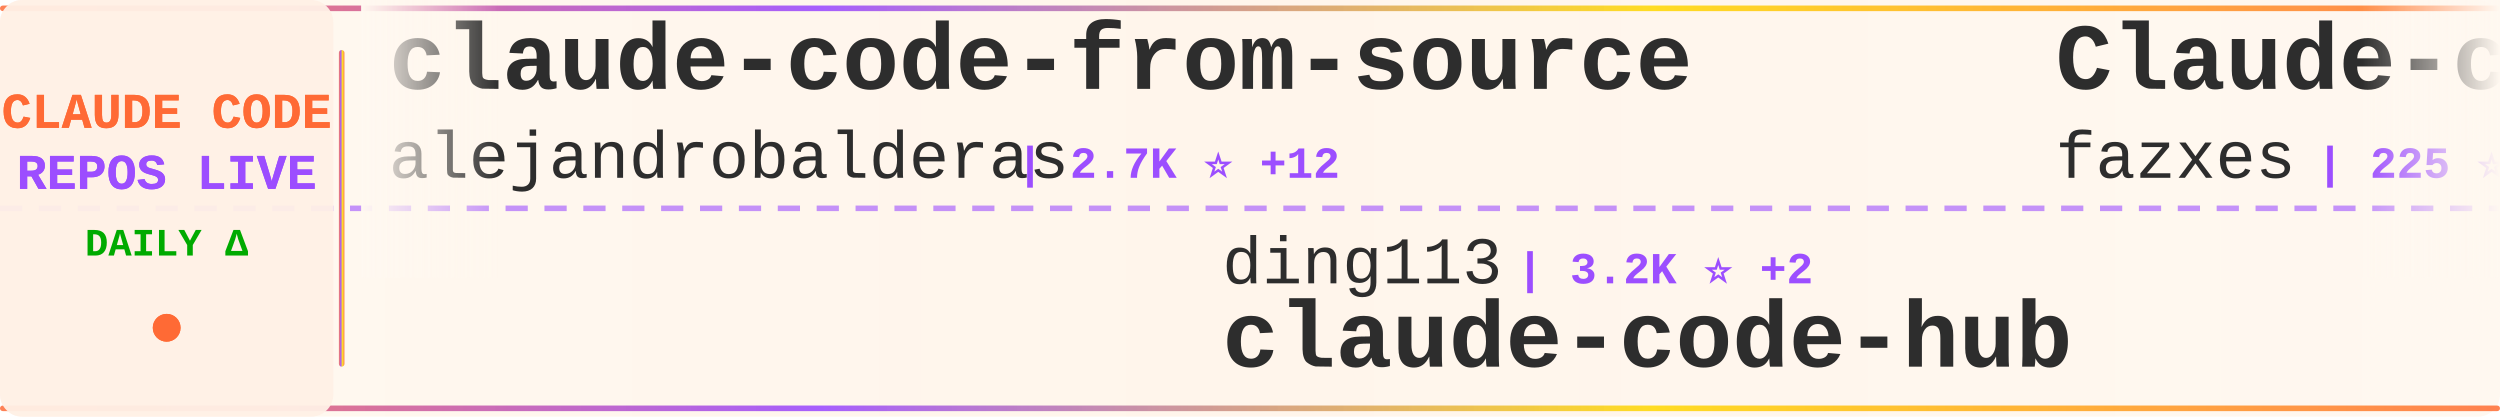
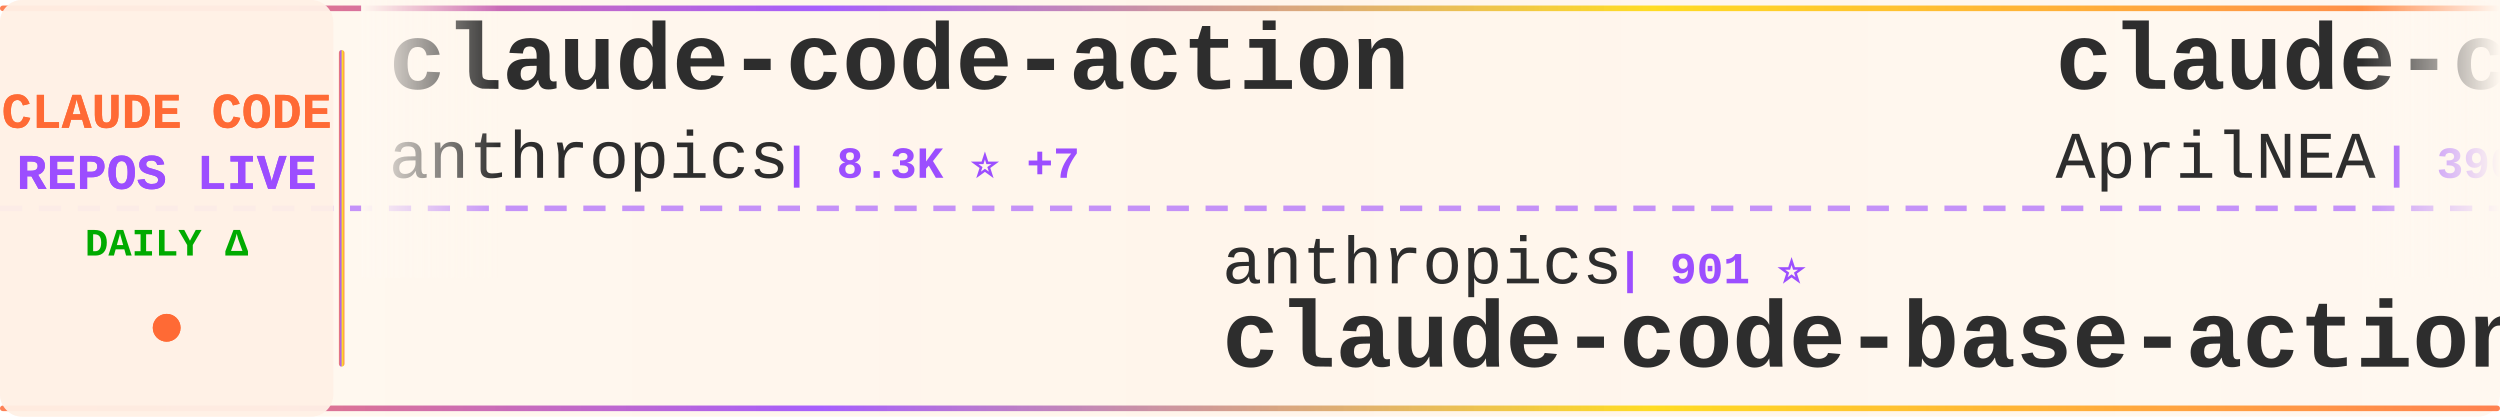
<svg xmlns="http://www.w3.org/2000/svg" width="900" height="150">
  <defs>
    <linearGradient id="tickerBg" x1="0%" y1="0%" x2="100%" y2="0%">
      <stop offset="0%" style="stop-color:#fff8f0;stop-opacity:0.98" />
      <stop offset="50%" style="stop-color:#fff5eb;stop-opacity:1" />
      <stop offset="100%" style="stop-color:#fff8f0;stop-opacity:0.98" />
    </linearGradient>
    <linearGradient id="borderGrad" x1="0%" y1="0%" x2="100%" y2="0%">
      <stop offset="0%" style="stop-color:#FF6B35;stop-opacity:0.85">
        <animate attributeName="stop-opacity" values="0.85;1;0.85" dur="2s" repeatCount="indefinite" />
      </stop>
      <stop offset="33%" style="stop-color:#9C4EFF;stop-opacity:0.9">
        <animate attributeName="stop-opacity" values="0.9;1;0.9" dur="2.2s" repeatCount="indefinite" />
      </stop>
      <stop offset="66%" style="stop-color:#FFD700;stop-opacity:0.85">
        <animate attributeName="stop-opacity" values="0.85;1;0.85" dur="1.8s" repeatCount="indefinite" />
      </stop>
      <stop offset="100%" style="stop-color:#FF6B35;stop-opacity:0.85">
        <animate attributeName="stop-opacity" values="0.85;1;0.85" dur="2s" repeatCount="indefinite" />
      </stop>
    </linearGradient>
    <filter id="textGlow">
      <feGaussianBlur stdDeviation="0.15" result="coloredBlur" />
      <feMerge>
        <feMergeNode in="coloredBlur" />
        <feMergeNode in="SourceGraphic" />
      </feMerge>
    </filter>
    <filter id="metricGlow">
      <feGaussianBlur stdDeviation="0.2" result="coloredBlur" />
      <feMerge>
        <feMergeNode in="coloredBlur" />
        <feMergeNode in="SourceGraphic" />
      </feMerge>
    </filter>
    <linearGradient id="leftFade" x1="0%" y1="0%" x2="100%" y2="0%">
      <stop offset="0%" style="stop-color:#fff8f0;stop-opacity:1" />
      <stop offset="100%" style="stop-color:#fff8f0;stop-opacity:0" />
    </linearGradient>
    <linearGradient id="rightFade" x1="0%" y1="0%" x2="100%" y2="0%">
      <stop offset="0%" style="stop-color:#fff8f0;stop-opacity:0" />
      <stop offset="100%" style="stop-color:#fff8f0;stop-opacity:1" />
    </linearGradient>
  </defs>
  <rect width="900" height="150" fill="url(#tickerBg)" rx="8" />
  <rect x="0" y="2" width="900" height="2" fill="url(#borderGrad)" rx="1" />
  <rect x="0" y="146" width="900" height="2" fill="url(#borderGrad)" rx="1" />
  <line x1="0" y1="75" x2="900" y2="75" stroke="#9C4EFF" stroke-width="2" stroke-dasharray="8 6" opacity="0.6" />
  <rect x="0" y="0" width="120" height="150" fill="#fff0e6" opacity="0.95" rx="8" />
  <text x="60" y="46" font-family="'Courier New', monospace" font-size="18" font-weight="bold" fill="#FF6B35" text-anchor="middle" filter="url(#textGlow)">
    CLAUDE CODE
  </text>
  <text x="60" y="68" font-family="'Courier New', monospace" font-size="18" font-weight="bold" fill="#9C4EFF" text-anchor="middle" filter="url(#textGlow)">
    REPOS LIVE
  </text>
  <text x="60" y="92" font-family="'Courier New', monospace" font-size="14" font-weight="bold" fill="#00aa00" text-anchor="middle">
    DAILY Δ
  </text>
  <circle cx="60" cy="118" r="5" fill="#FF6B35" filter="url(#metricGlow)">
    <animate attributeName="r" values="4;6;4" dur="1.5s" repeatCount="indefinite" />
    <animate attributeName="opacity" values="0.6;1;0.6" dur="1.5s" repeatCount="indefinite" />
  </circle>
  <rect x="122" y="18" width="2" height="114" fill="url(#borderGrad)" rx="1" />
  <clipPath id="tickerClip">
    <rect x="130" y="0" width="770" height="150" />
  </clipPath>
  <g clip-path="url(#tickerClip)">
    <g id="tickerItems">
      <animateTransform attributeName="transform" attributeType="XML" type="translate" from="0 0" to="-3000 0" dur="54s" repeatCount="indefinite" />
      <g transform="translate(0, 0)">
-         <text x="140" y="32" font-family="'Courier New', monospace" font-size="34" font-weight="bold" fill="#2d2d2d">claude-code-from-source</text>
-         <text x="140" y="64" font-family="'Courier New', monospace" font-size="24" font-weight="normal" fill="#2d2d2d" opacity="1.0">alejandrobalderas</text>
-         <text x="366" y="64" font-family="'Courier New', monospace" font-size="16" font-weight="bold" fill="#9C4EFF"> | 2.7K ⭐ +12</text>
+         <text x="140" y="32" font-family="'Courier New', monospace" font-size="34" font-weight="bold" fill="#2d2d2d">claude-code-action</text>
+         <text x="140" y="64" font-family="'Courier New', monospace" font-size="24" font-weight="normal" fill="#2d2d2d" opacity="1.0">anthropics</text>
+         <text x="282" y="64" font-family="'Courier New', monospace" font-size="16" font-weight="bold" fill="#9C4EFF"> | 8.3K ⭐ +7</text>
      </g>
      <g transform="translate(300, 0)">
-         <text x="140" y="102" font-family="'Courier New', monospace" font-size="24" font-weight="normal" fill="#2d2d2d" opacity="1.0">ding113</text>
-         <text x="246" y="102" font-family="'Courier New', monospace" font-size="16" font-weight="bold" fill="#9C4EFF"> | 3.2K ⭐ +2</text>
-         <text x="140" y="132" font-family="'Courier New', monospace" font-size="34" font-weight="bold" fill="#2d2d2d">claude-code-hub</text>
+         <text x="140" y="102" font-family="'Courier New', monospace" font-size="24" font-weight="normal" fill="#2d2d2d" opacity="1.0">anthropics</text>
+         <text x="282" y="102" font-family="'Courier New', monospace" font-size="16" font-weight="bold" fill="#9C4EFF"> | 901 ⭐</text>
+         <text x="140" y="132" font-family="'Courier New', monospace" font-size="34" font-weight="bold" fill="#2d2d2d">claude-code-base-action</text>
      </g>
      <g transform="translate(600, 0)">
-         <text x="140" y="32" font-family="'Courier New', monospace" font-size="34" font-weight="bold" fill="#2d2d2d">Claude-code</text>
-         <text x="140" y="64" font-family="'Courier New', monospace" font-size="24" font-weight="normal" fill="#2d2d2d" opacity="1.0">fazxes</text>
-         <text x="234" y="64" font-family="'Courier New', monospace" font-size="16" font-weight="bold" fill="#9C4EFF"> | 225 ⭐</text>
+         <text x="140" y="32" font-family="'Courier New', monospace" font-size="34" font-weight="bold" fill="#2d2d2d">claude-code-source</text>
+         <text x="140" y="64" font-family="'Courier New', monospace" font-size="24" font-weight="normal" fill="#2d2d2d" opacity="1.0">AprilNEA</text>
+         <text x="258" y="64" font-family="'Courier New', monospace" font-size="16" font-weight="bold" fill="#9C4EFF"> | 390 ⭐</text>
      </g>
      <g transform="translate(900, 0)">
-         <text x="140" y="102" font-family="'Courier New', monospace" font-size="24" font-weight="normal" fill="#2d2d2d" opacity="1.0">Alishahryar1</text>
-         <text x="306" y="102" font-family="'Courier New', monospace" font-size="16" font-weight="bold" fill="#9C4EFF"> | 39.7K ⭐ +127</text>
-         <text x="140" y="132" font-family="'Courier New', monospace" font-size="34" font-weight="bold" fill="#2d2d2d">free-claude-code</text>
+         <text x="140" y="102" font-family="'Courier New', monospace" font-size="24" font-weight="normal" fill="#2d2d2d" opacity="1.0">ghuntley</text>
+         <text x="258" y="102" font-family="'Courier New', monospace" font-size="16" font-weight="bold" fill="#9C4EFF"> | 987 ⭐ +1</text>
+         <text x="140" y="132" font-family="'Courier New', monospace" font-size="34" font-weight="bold" fill="#2d2d2d">claude-code-source-code-...</text>
      </g>
      <g transform="translate(1200, 0)">
-         <text x="140" y="32" font-family="'Courier New', monospace" font-size="34" font-weight="bold" fill="#2d2d2d">awesome-claude-code-suba...</text>
-         <text x="140" y="64" font-family="'Courier New', monospace" font-size="24" font-weight="normal" fill="#2d2d2d" opacity="1.0">VoltAgent</text>
-         <text x="270" y="64" font-family="'Courier New', monospace" font-size="16" font-weight="bold" fill="#9C4EFF"> | 23.2K ⭐ +37</text>
+         <text x="140" y="32" font-family="'Courier New', monospace" font-size="34" font-weight="bold" fill="#2d2d2d">skills</text>
+         <text x="140" y="64" font-family="'Courier New', monospace" font-size="24" font-weight="normal" fill="#2d2d2d" opacity="1.0">anthropics</text>
+         <text x="282" y="64" font-family="'Courier New', monospace" font-size="16" font-weight="bold" fill="#9C4EFF"> | 160.4K ⭐ +239</text>
      </g>
      <g transform="translate(1500, 0)">
-         <text x="140" y="102" font-family="'Courier New', monospace" font-size="24" font-weight="normal" fill="#2d2d2d" opacity="1.0">andrew-kramer-inno</text>
-         <text x="378" y="102" font-family="'Courier New', monospace" font-size="16" font-weight="bold" fill="#9C4EFF"> | 594 ⭐</text>
-         <text x="140" y="132" font-family="'Courier New', monospace" font-size="34" font-weight="bold" fill="#2d2d2d">claude-code-source-build</text>
+         <text x="140" y="102" font-family="'Courier New', monospace" font-size="24" font-weight="normal" fill="#2d2d2d" opacity="1.0">fuergaosi233</text>
+         <text x="306" y="102" font-family="'Courier New', monospace" font-size="16" font-weight="bold" fill="#9C4EFF"> | 2.7K ⭐ +3</text>
+         <text x="140" y="132" font-family="'Courier New', monospace" font-size="34" font-weight="bold" fill="#2d2d2d">claude-code-proxy</text>
      </g>
      <g transform="translate(1800, 0)">
-         <text x="140" y="32" font-family="'Courier New', monospace" font-size="34" font-weight="bold" fill="#2d2d2d">claude-code-guide</text>
-         <text x="140" y="64" font-family="'Courier New', monospace" font-size="24" font-weight="normal" fill="#2d2d2d" opacity="1.0">zebbern</text>
-         <text x="246" y="64" font-family="'Courier New', monospace" font-size="16" font-weight="bold" fill="#9C4EFF"> | 4.4K ⭐ +2</text>
+         <text x="140" y="32" font-family="'Courier New', monospace" font-size="34" font-weight="bold" fill="#2d2d2d">claude-code-book</text>
+         <text x="140" y="64" font-family="'Courier New', monospace" font-size="24" font-weight="normal" fill="#2d2d2d" opacity="1.0">lintsinghua</text>
+         <text x="294" y="64" font-family="'Courier New', monospace" font-size="16" font-weight="bold" fill="#9C4EFF"> | 3.9K ⭐ +2</text>
      </g>
      <g transform="translate(2100, 0)">
-         <text x="140" y="102" font-family="'Courier New', monospace" font-size="24" font-weight="normal" fill="#2d2d2d" opacity="1.0">shareAI-lab</text>
-         <text x="294" y="102" font-family="'Courier New', monospace" font-size="16" font-weight="bold" fill="#9C4EFF"> | 70.7K ⭐ +67</text>
-         <text x="140" y="132" font-family="'Courier New', monospace" font-size="34" font-weight="bold" fill="#2d2d2d">learn-claude-code</text>
+         <text x="140" y="102" font-family="'Courier New', monospace" font-size="24" font-weight="normal" fill="#2d2d2d" opacity="1.0">luongnv89</text>
+         <text x="270" y="102" font-family="'Courier New', monospace" font-size="16" font-weight="bold" fill="#9C4EFF"> | 39.7K ⭐ +43</text>
+         <text x="140" y="132" font-family="'Courier New', monospace" font-size="34" font-weight="bold" fill="#2d2d2d">claude-howto</text>
      </g>
      <g transform="translate(2400, 0)">
-         <text x="140" y="32" font-family="'Courier New', monospace" font-size="34" font-weight="bold" fill="#2d2d2d">claude-code-cli</text>
-         <text x="140" y="64" font-family="'Courier New', monospace" font-size="24" font-weight="normal" fill="#2d2d2d" opacity="1.0">huangserva</text>
-         <text x="282" y="64" font-family="'Courier New', monospace" font-size="16" font-weight="bold" fill="#9C4EFF"> | 618 ⭐</text>
+         <text x="140" y="32" font-family="'Courier New', monospace" font-size="34" font-weight="bold" fill="#2d2d2d">claude-code-hooks-master...</text>
+         <text x="140" y="64" font-family="'Courier New', monospace" font-size="24" font-weight="normal" fill="#2d2d2d" opacity="1.0">disler</text>
+         <text x="234" y="64" font-family="'Courier New', monospace" font-size="16" font-weight="bold" fill="#9C4EFF"> | 3.8K ⭐ +4</text>
      </g>
      <g transform="translate(2700, 0)">
-         <text x="140" y="102" font-family="'Courier New', monospace" font-size="24" font-weight="normal" fill="#2d2d2d" opacity="1.0">router-for-me</text>
-         <text x="318" y="102" font-family="'Courier New', monospace" font-size="16" font-weight="bold" fill="#9C4EFF"> | 40.1K ⭐ +313</text>
-         <text x="140" y="132" font-family="'Courier New', monospace" font-size="34" font-weight="bold" fill="#2d2d2d">CLIProxyAPI</text>
+         <text x="140" y="102" font-family="'Courier New', monospace" font-size="24" font-weight="normal" fill="#2d2d2d" opacity="1.0">rohitg00</text>
+         <text x="258" y="102" font-family="'Courier New', monospace" font-size="16" font-weight="bold" fill="#9C4EFF"> | 2.3K ⭐ +5</text>
+         <text x="140" y="132" font-family="'Courier New', monospace" font-size="34" font-weight="bold" fill="#2d2d2d">awesome-claude-code-tool...</text>
      </g>
      <g transform="translate(3000, 0)">
-         <text x="140" y="32" font-family="'Courier New', monospace" font-size="34" font-weight="bold" fill="#2d2d2d">claude-code-from-source</text>
-         <text x="140" y="64" font-family="'Courier New', monospace" font-size="24" font-weight="normal" fill="#2d2d2d" opacity="1.0">alejandrobalderas</text>
-         <text x="366" y="64" font-family="'Courier New', monospace" font-size="16" font-weight="bold" fill="#9C4EFF"> | 2.7K ⭐ +12</text>
+         <text x="140" y="32" font-family="'Courier New', monospace" font-size="34" font-weight="bold" fill="#2d2d2d">claude-code-action</text>
+         <text x="140" y="64" font-family="'Courier New', monospace" font-size="24" font-weight="normal" fill="#2d2d2d" opacity="1.0">anthropics</text>
+         <text x="282" y="64" font-family="'Courier New', monospace" font-size="16" font-weight="bold" fill="#9C4EFF"> | 8.3K ⭐ +7</text>
      </g>
      <g transform="translate(3300, 0)">
-         <text x="140" y="102" font-family="'Courier New', monospace" font-size="24" font-weight="normal" fill="#2d2d2d" opacity="1.0">ding113</text>
-         <text x="246" y="102" font-family="'Courier New', monospace" font-size="16" font-weight="bold" fill="#9C4EFF"> | 3.2K ⭐ +2</text>
-         <text x="140" y="132" font-family="'Courier New', monospace" font-size="34" font-weight="bold" fill="#2d2d2d">claude-code-hub</text>
+         <text x="140" y="102" font-family="'Courier New', monospace" font-size="24" font-weight="normal" fill="#2d2d2d" opacity="1.0">anthropics</text>
+         <text x="282" y="102" font-family="'Courier New', monospace" font-size="16" font-weight="bold" fill="#9C4EFF"> | 901 ⭐</text>
+         <text x="140" y="132" font-family="'Courier New', monospace" font-size="34" font-weight="bold" fill="#2d2d2d">claude-code-base-action</text>
      </g>
      <g transform="translate(3600, 0)">
-         <text x="140" y="32" font-family="'Courier New', monospace" font-size="34" font-weight="bold" fill="#2d2d2d">Claude-code</text>
-         <text x="140" y="64" font-family="'Courier New', monospace" font-size="24" font-weight="normal" fill="#2d2d2d" opacity="1.0">fazxes</text>
-         <text x="234" y="64" font-family="'Courier New', monospace" font-size="16" font-weight="bold" fill="#9C4EFF"> | 225 ⭐</text>
+         <text x="140" y="32" font-family="'Courier New', monospace" font-size="34" font-weight="bold" fill="#2d2d2d">claude-code-source</text>
+         <text x="140" y="64" font-family="'Courier New', monospace" font-size="24" font-weight="normal" fill="#2d2d2d" opacity="1.0">AprilNEA</text>
+         <text x="258" y="64" font-family="'Courier New', monospace" font-size="16" font-weight="bold" fill="#9C4EFF"> | 390 ⭐</text>
      </g>
      <g transform="translate(3900, 0)">
-         <text x="140" y="102" font-family="'Courier New', monospace" font-size="24" font-weight="normal" fill="#2d2d2d" opacity="1.0">Alishahryar1</text>
-         <text x="306" y="102" font-family="'Courier New', monospace" font-size="16" font-weight="bold" fill="#9C4EFF"> | 39.7K ⭐ +127</text>
-         <text x="140" y="132" font-family="'Courier New', monospace" font-size="34" font-weight="bold" fill="#2d2d2d">free-claude-code</text>
+         <text x="140" y="102" font-family="'Courier New', monospace" font-size="24" font-weight="normal" fill="#2d2d2d" opacity="1.0">ghuntley</text>
+         <text x="258" y="102" font-family="'Courier New', monospace" font-size="16" font-weight="bold" fill="#9C4EFF"> | 987 ⭐ +1</text>
+         <text x="140" y="132" font-family="'Courier New', monospace" font-size="34" font-weight="bold" fill="#2d2d2d">claude-code-source-code-...</text>
      </g>
    </g>
  </g>
  <rect x="130" y="0" width="50" height="100" fill="url(#leftFade)" />
  <rect x="850" y="0" width="50" height="100" fill="url(#rightFade)" />
</svg>
